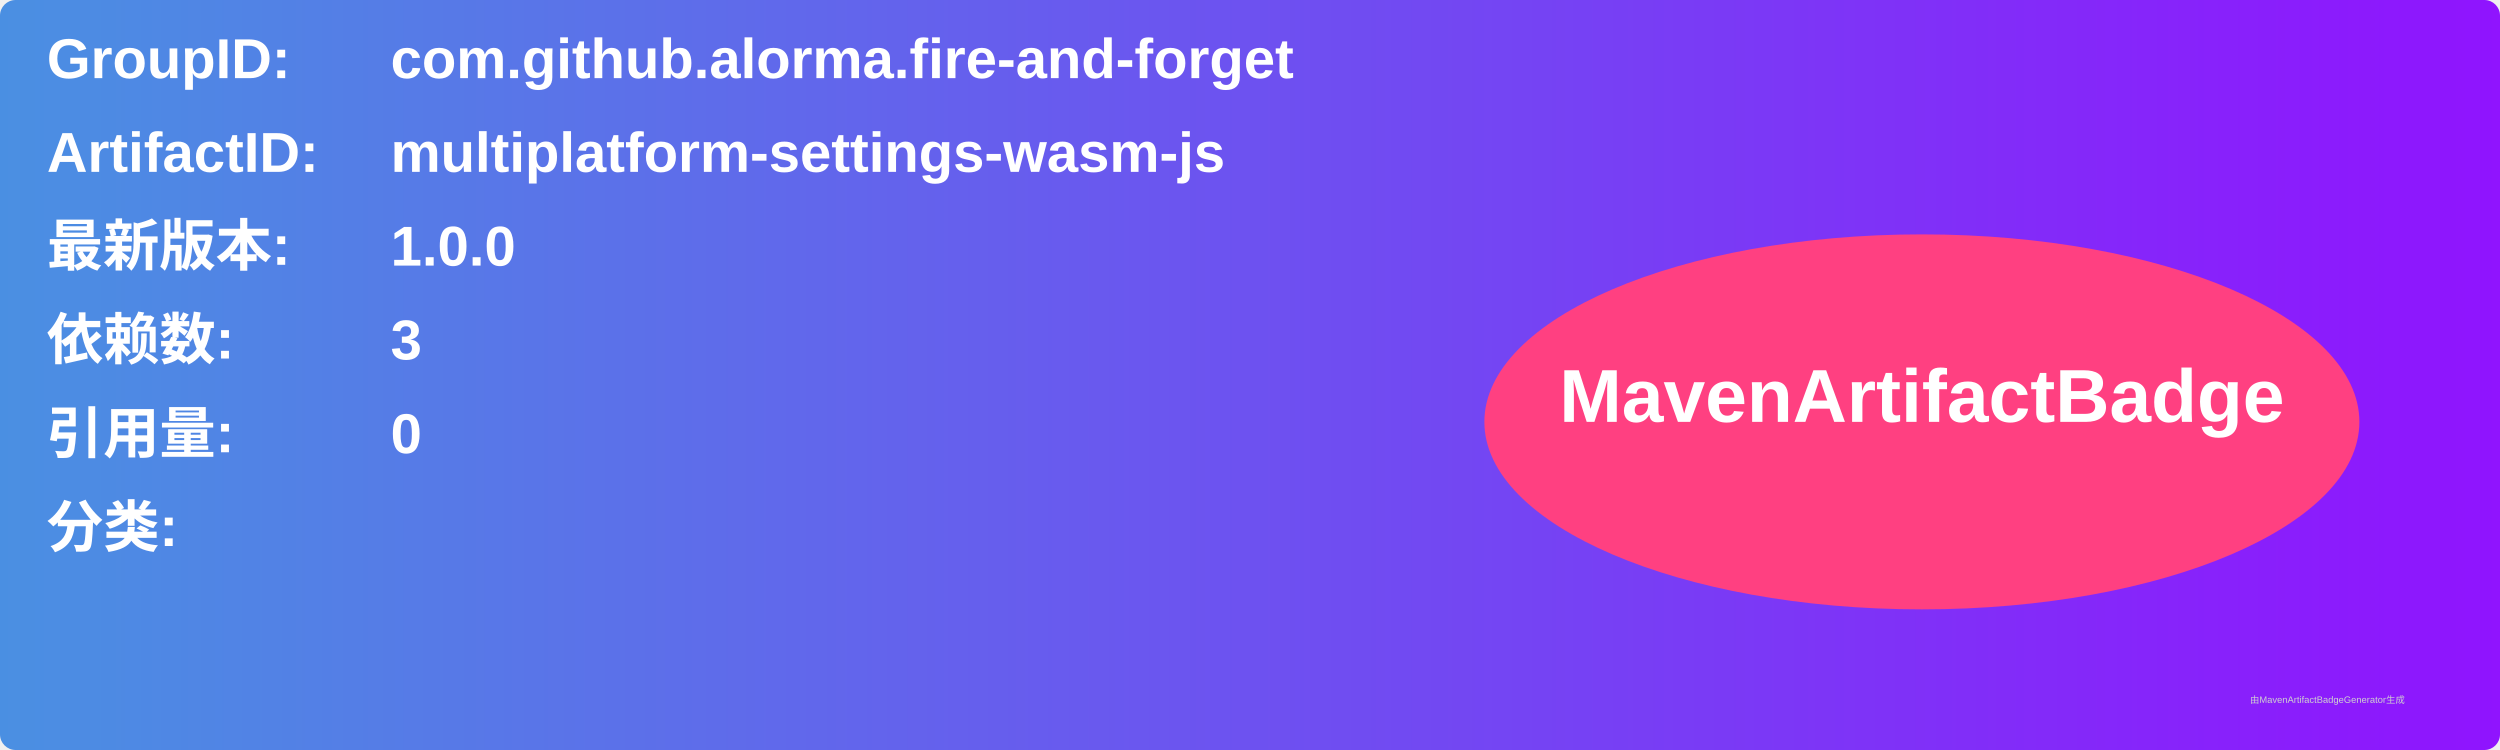
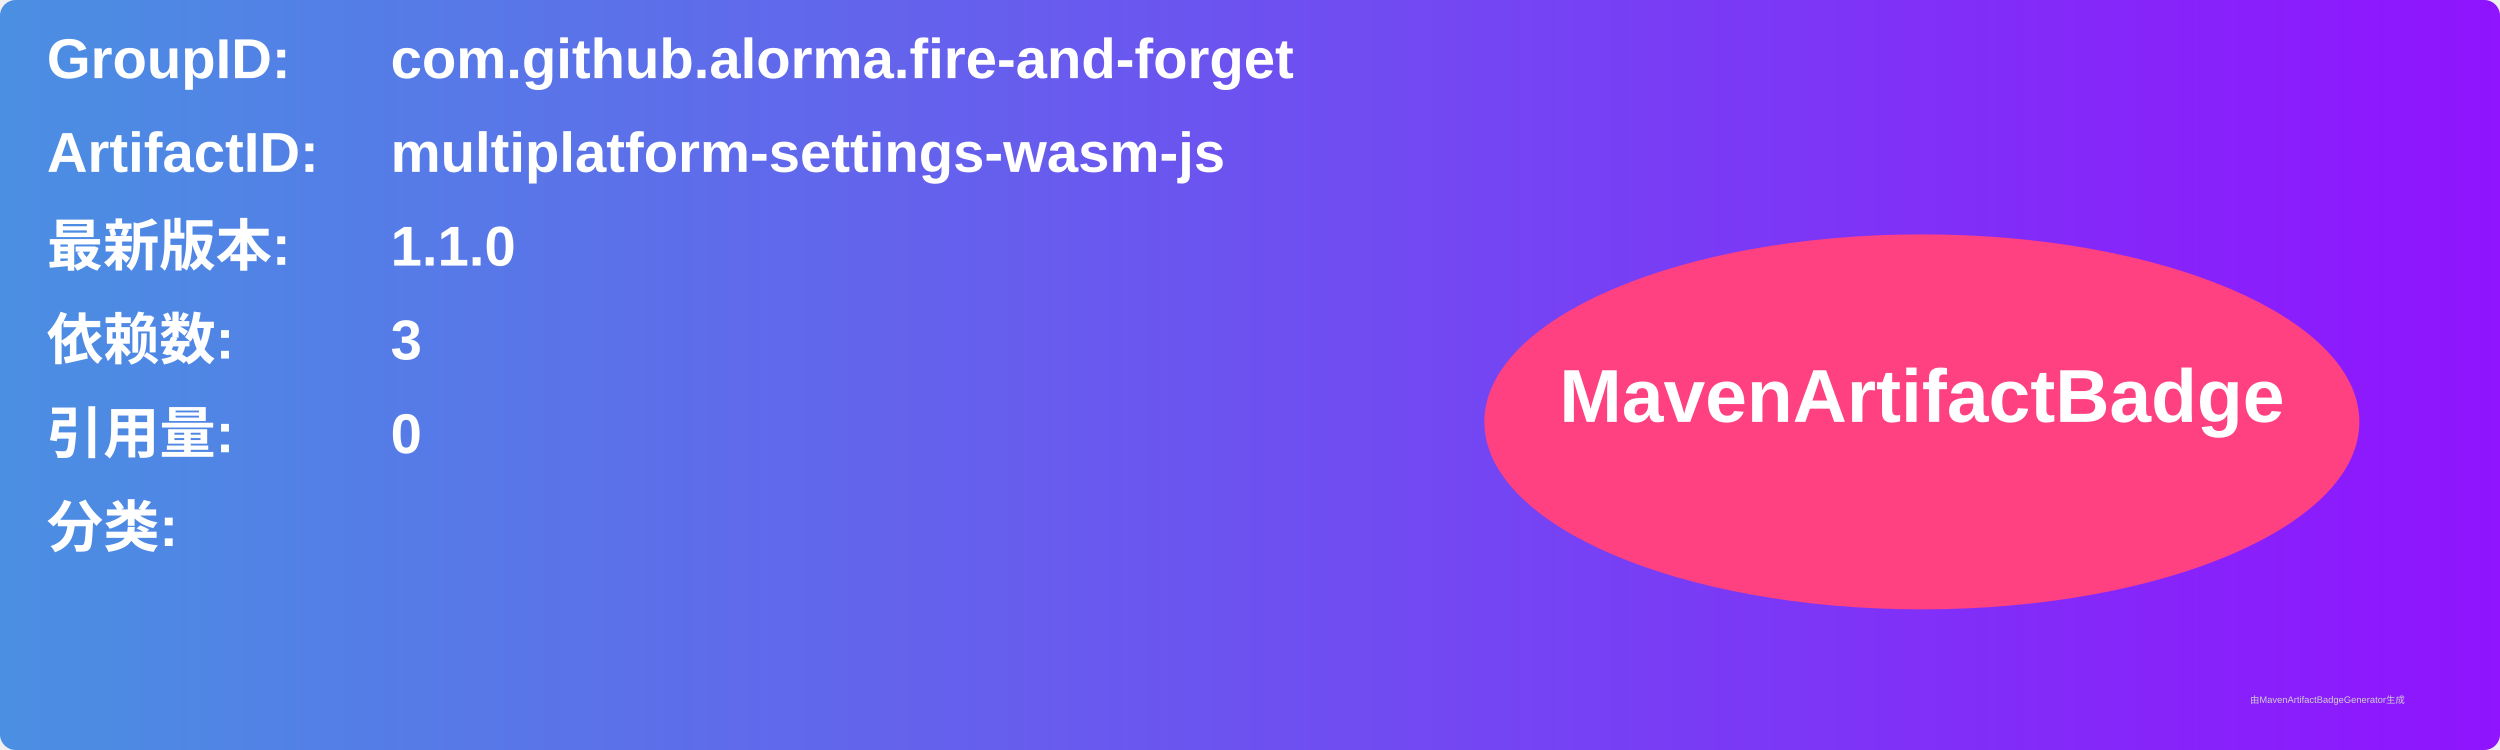
<svg xmlns="http://www.w3.org/2000/svg" width="800" height="240" viewBox="0 0 800 240">
  <linearGradient id="grad" x1="0%" y1="0%" x2="100%" y2="0%">
    <stop offset="0%" stop-color="#4a90e2" />
    <stop offset="100%" stop-color="#9013fe" />
  </linearGradient>
  <rect width="100%" height="100%" rx="5" ry="5" fill="url(#grad)" />
  <g transform="translate(15, 15)">
    <text x="0" y="10" font-family="Arial" font-size="18" fill="white" font-weight="bold" width="260">GroupID:</text>
    <text x="110" y="10" font-family="Arial" font-size="18" fill="white" font-weight="bold" width="460">com.github.alorma.fire-and-forget</text>
    <text x="0" y="40" font-family="Arial" font-size="18" fill="white" font-weight="bold" width="260">ArtifactID:</text>
    <text x="110" y="40" font-family="Arial" font-size="18" fill="white" font-weight="bold" width="460">multiplatform-settings-wasm-js</text>
    <text x="0" y="70" font-family="Arial" font-size="18" fill="white" font-weight="bold">最新版本:</text>
    <text x="110" y="70" font-family="Arial" font-size="18" fill="white" font-weight="bold">
-       <tspan font-weight="bold">1.0.0</tspan>
+       <tspan font-weight="bold">1.1.0</tspan>
    </text>
    <text x="0" y="100" font-family="Arial" font-size="18" fill="white" font-weight="bold">依赖数: </text>
    <text x="110" y="100" font-family="Arial" font-size="18" fill="white">
      <tspan font-weight="bold">3</tspan>
    </text>
    <text x="0" y="130" font-family="Arial" font-size="18" fill="white" font-weight="bold">引用量: </text>
    <text x="110" y="130" font-family="Arial" font-size="18" fill="white">
      <tspan font-weight="bold">0</tspan>
    </text>
    <text x="0" y="160" font-family="Arial" font-size="18" fill="white" font-weight="bold">分类:</text>
    <text x="10" y="190" font-family="Arial" font-size="10" fill="white">
      <tspan font-weight="bold" />
    </text>
    <ellipse cx="600" cy="120" rx="140" ry="60" fill="#ff4081" />
    <text x="600" y="120" text-anchor="middle" font-family="Arial" font-size="24" fill="white" font-weight="bold">MavenArtifactBadge</text>
  </g>
  <text x="720" y="225" font-family="Arial" font-size="3" fill="#d0d0d0">由MavenArtifactBadgeGenerator生成</text>
</svg>
